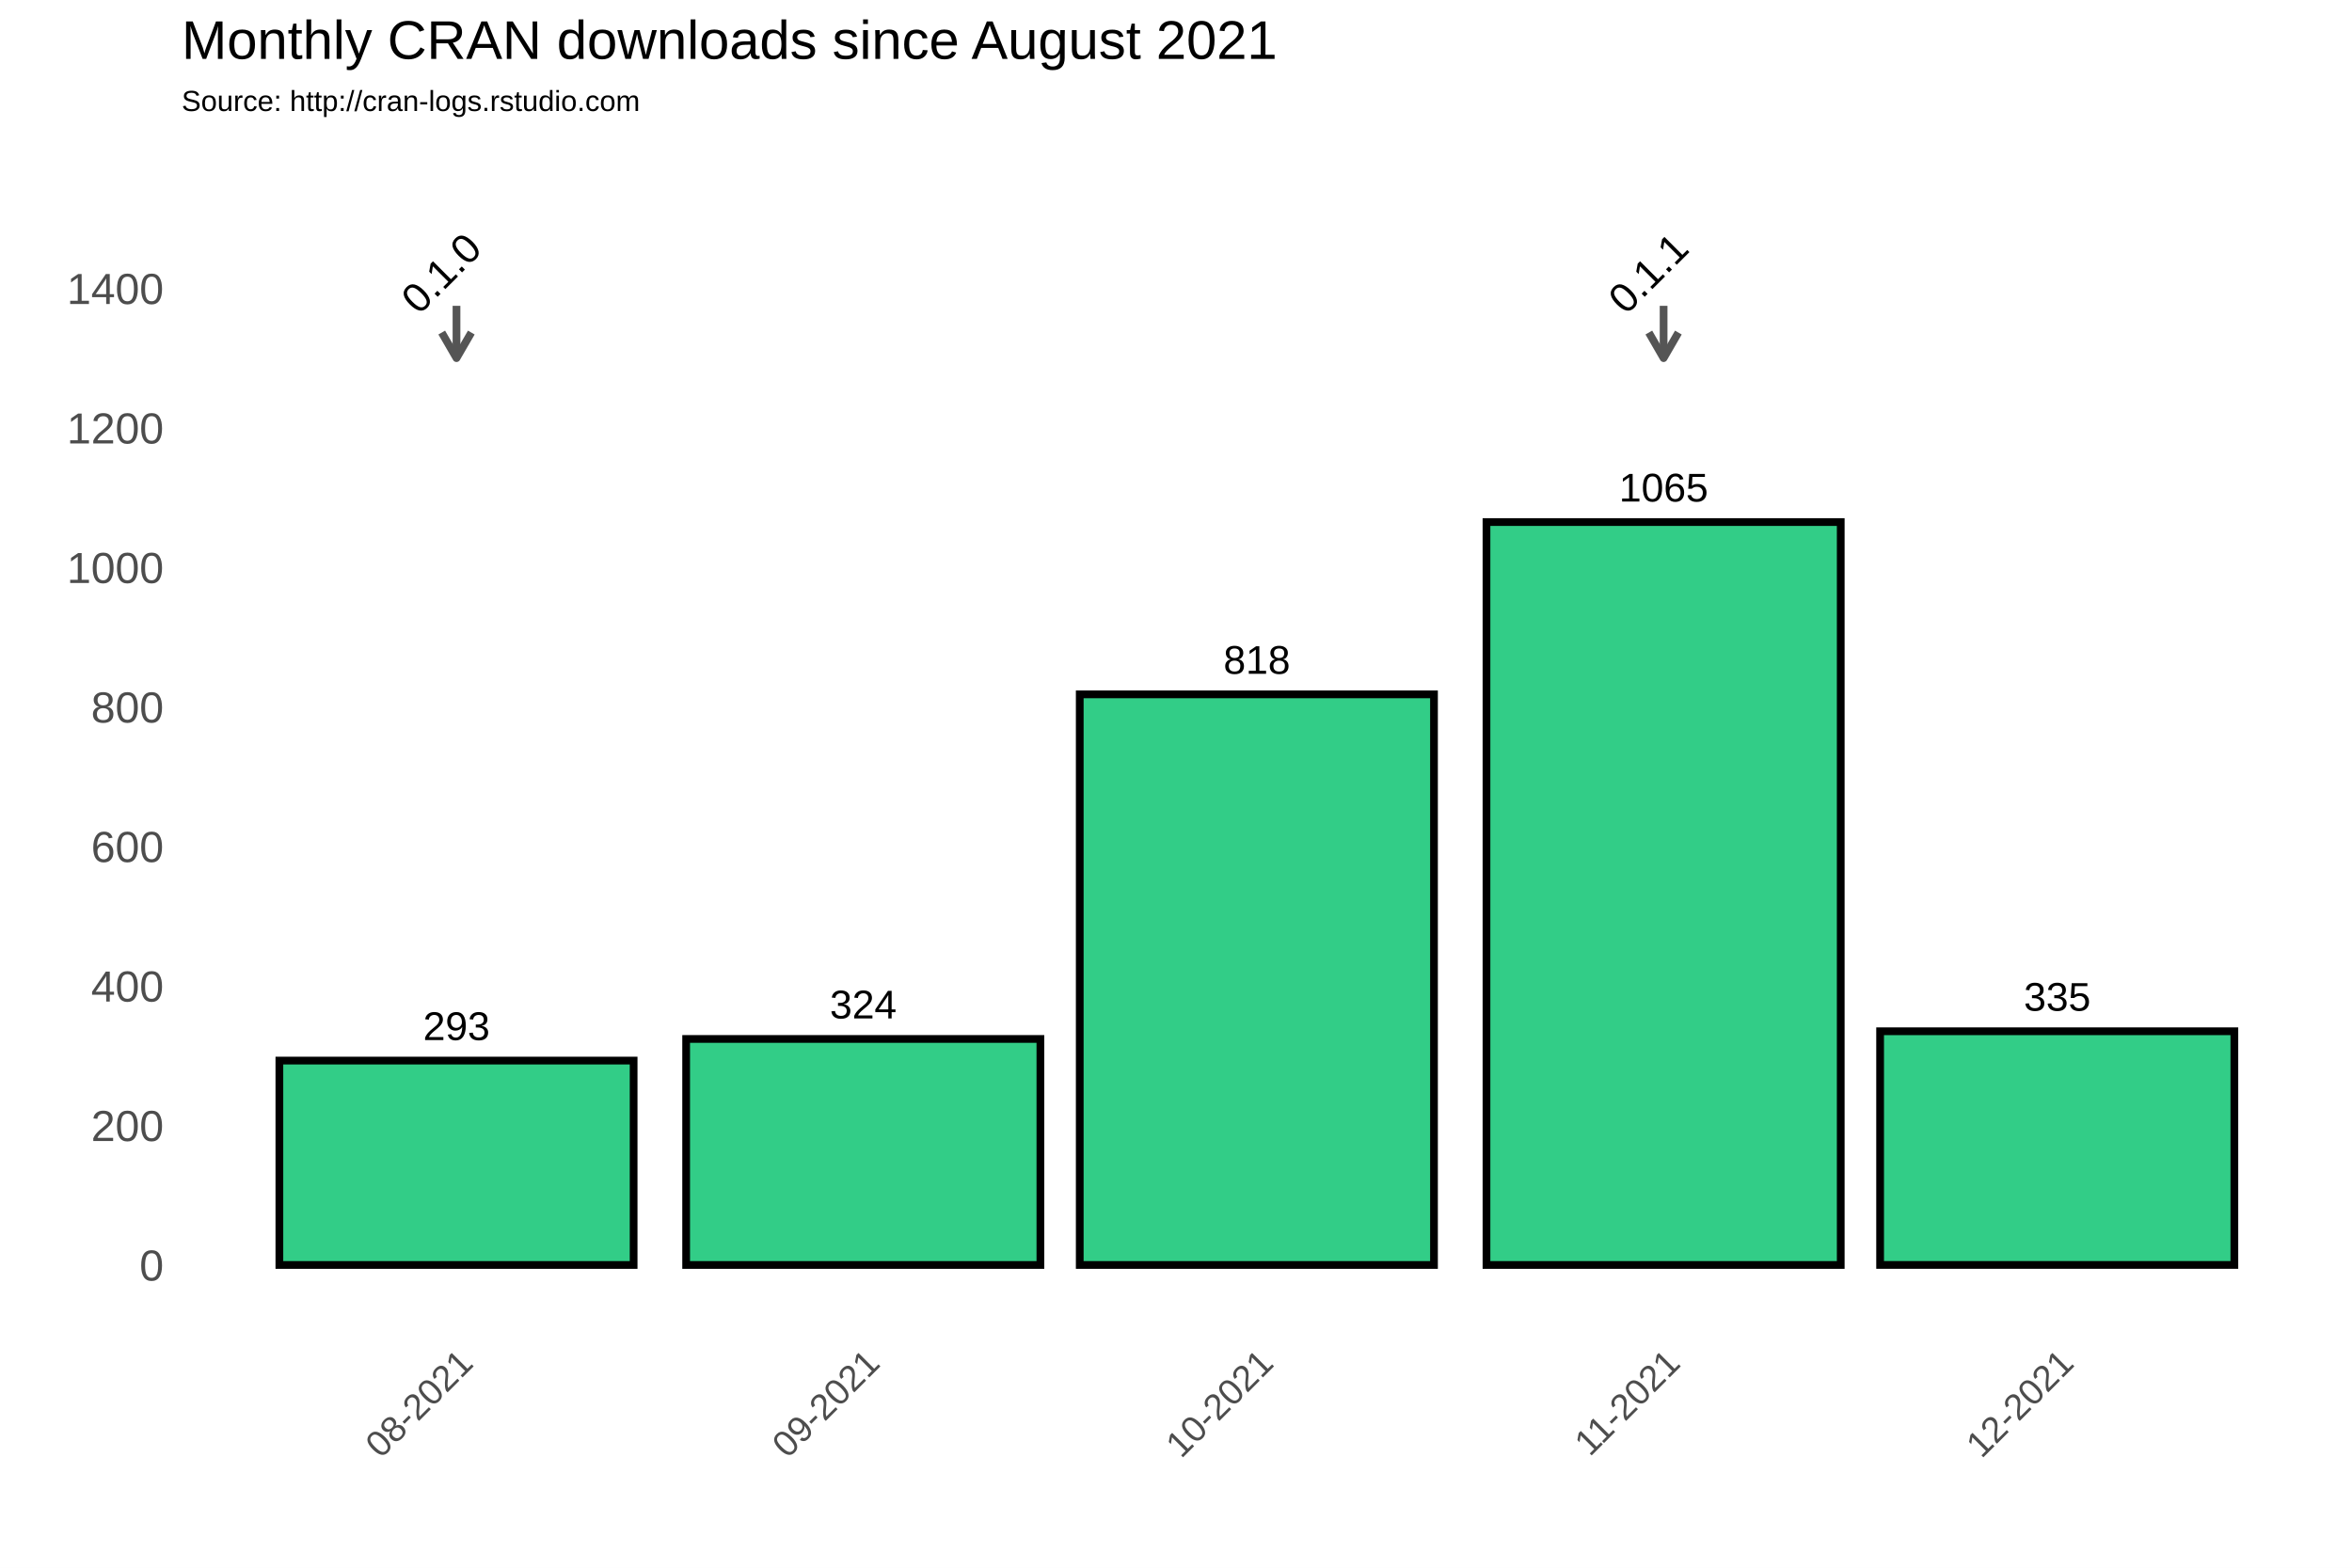
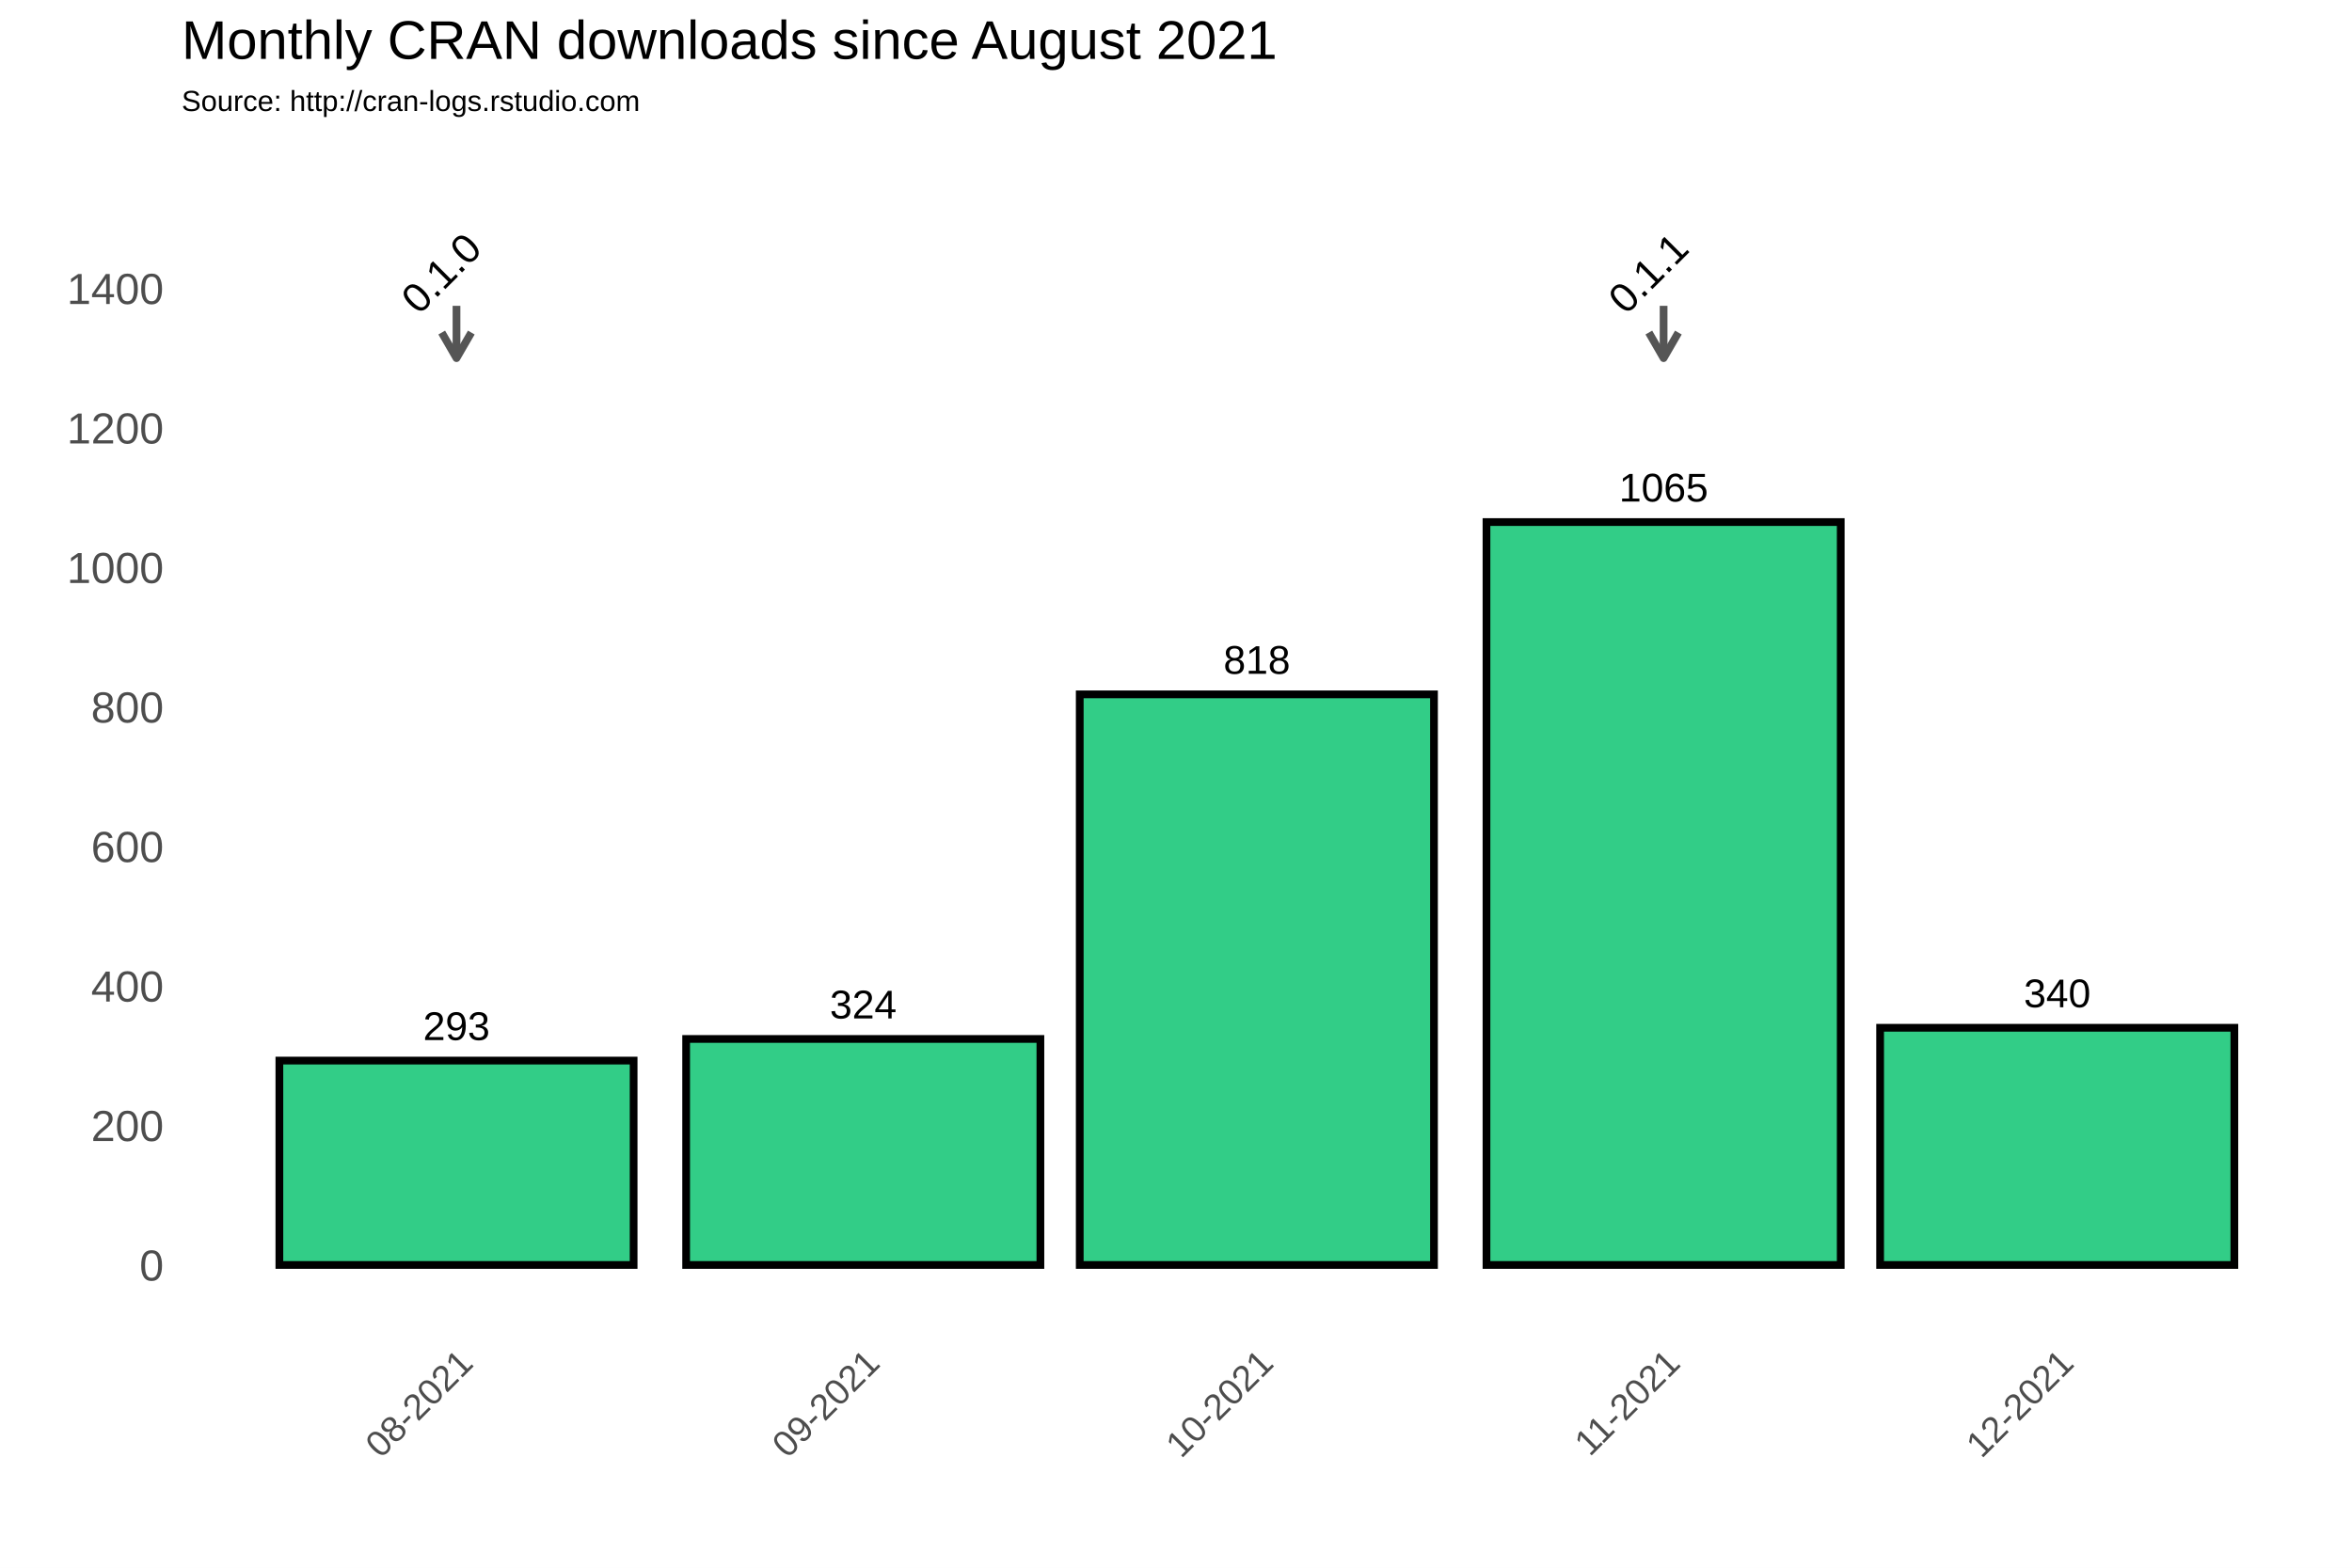
<svg xmlns="http://www.w3.org/2000/svg" class="svglite" width="648.00pt" height="432.00pt" viewBox="0 0 648.00 432.00">
  <defs>
    <style type="text/css">
    .svglite line, .svglite polyline, .svglite polygon, .svglite path, .svglite rect, .svglite circle {
      fill: none;
      stroke: #000000;
      stroke-linecap: round;
      stroke-linejoin: round;
      stroke-miterlimit: 10.00;
    }
  </style>
  </defs>
  <rect width="100%" height="100%" style="stroke: none; fill: #FFFFFF;" />
  <defs>
    <clipPath id="cpMC4wMHw2NDguMDB8MC4wMHw0MzIuMDA=">
      <rect x="0.00" y="0.00" width="648.00" height="432.00" />
    </clipPath>
  </defs>
  <g clip-path="url(#cpMC4wMHw2NDguMDB8MC4wMHw0MzIuMDA=)">
    <rect x="0.00" y="0.00" width="648.00" height="432.00" style="stroke-width: 1.07; stroke: #FFFFFF; fill: #FFFFFF;" />
  </g>
  <defs>
    <clipPath id="cpNTAuMDR8NjQyLjUyfDM3Ljc2fDM2My4zOA==">
      <rect x="50.04" y="37.76" width="592.48" height="325.62" />
    </clipPath>
  </defs>
  <g clip-path="url(#cpNTAuMDR8NjQyLjUyfDM3Ljc2fDM2My4zOA==)">
    <rect x="50.04" y="37.76" width="592.48" height="325.62" style="stroke-width: 1.07; stroke: none;" />
    <polyline points="50.04,329.36 642.52,329.36 " style="stroke-width: 0.53; stroke: #FFFFFF; stroke-linecap: butt;" />
    <polyline points="50.04,290.91 642.52,290.91 " style="stroke-width: 0.53; stroke: #FFFFFF; stroke-linecap: butt;" />
    <polyline points="50.04,252.47 642.52,252.47 " style="stroke-width: 0.53; stroke: #FFFFFF; stroke-linecap: butt;" />
    <polyline points="50.04,214.02 642.52,214.02 " style="stroke-width: 0.53; stroke: #FFFFFF; stroke-linecap: butt;" />
    <polyline points="50.04,175.58 642.52,175.58 " style="stroke-width: 0.53; stroke: #FFFFFF; stroke-linecap: butt;" />
    <polyline points="50.04,137.14 642.52,137.14 " style="stroke-width: 0.53; stroke: #FFFFFF; stroke-linecap: butt;" />
    <polyline points="50.04,98.69 642.52,98.69 " style="stroke-width: 0.53; stroke: #FFFFFF; stroke-linecap: butt;" />
    <polyline points="50.04,60.25 642.52,60.25 " style="stroke-width: 0.53; stroke: #FFFFFF; stroke-linecap: butt;" />
    <polyline points="50.04,41.03 642.52,41.03 " style="stroke-width: 0.53; stroke: #FFFFFF; stroke-linecap: butt;" />
    <polyline points="69.74,363.38 69.74,37.76 " style="stroke-width: 0.53; stroke: #FFFFFF; stroke-linecap: butt;" />
    <polyline points="181.81,363.38 181.81,37.76 " style="stroke-width: 0.53; stroke: #FFFFFF; stroke-linecap: butt;" />
    <polyline points="292.06,363.38 292.06,37.76 " style="stroke-width: 0.53; stroke: #FFFFFF; stroke-linecap: butt;" />
    <polyline points="402.31,363.38 402.31,37.76 " style="stroke-width: 0.53; stroke: #FFFFFF; stroke-linecap: butt;" />
    <polyline points="512.57,363.38 512.57,37.76 " style="stroke-width: 0.53; stroke: #FFFFFF; stroke-linecap: butt;" />
    <polyline points="622.82,363.38 622.82,37.76 " style="stroke-width: 0.53; stroke: #FFFFFF; stroke-linecap: butt;" />
    <polyline points="50.04,348.58 642.52,348.58 " style="stroke-width: 1.07; stroke: #FFFFFF; stroke-linecap: butt;" />
    <polyline points="50.04,310.13 642.52,310.13 " style="stroke-width: 1.07; stroke: #FFFFFF; stroke-linecap: butt;" />
    <polyline points="50.04,271.69 642.52,271.69 " style="stroke-width: 1.07; stroke: #FFFFFF; stroke-linecap: butt;" />
    <polyline points="50.04,233.25 642.52,233.25 " style="stroke-width: 1.07; stroke: #FFFFFF; stroke-linecap: butt;" />
    <polyline points="50.04,194.80 642.52,194.80 " style="stroke-width: 1.07; stroke: #FFFFFF; stroke-linecap: butt;" />
    <polyline points="50.04,156.36 642.52,156.36 " style="stroke-width: 1.07; stroke: #FFFFFF; stroke-linecap: butt;" />
    <polyline points="50.04,117.91 642.52,117.91 " style="stroke-width: 1.07; stroke: #FFFFFF; stroke-linecap: butt;" />
    <polyline points="50.04,79.47 642.52,79.47 " style="stroke-width: 1.07; stroke: #FFFFFF; stroke-linecap: butt;" />
    <polyline points="125.77,363.38 125.77,37.76 " style="stroke-width: 1.07; stroke: #FFFFFF; stroke-linecap: butt;" />
    <polyline points="237.84,363.38 237.84,37.76 " style="stroke-width: 1.07; stroke: #FFFFFF; stroke-linecap: butt;" />
    <polyline points="346.28,363.38 346.28,37.76 " style="stroke-width: 1.07; stroke: #FFFFFF; stroke-linecap: butt;" />
    <polyline points="458.34,363.38 458.34,37.76 " style="stroke-width: 1.07; stroke: #FFFFFF; stroke-linecap: butt;" />
    <polyline points="566.79,363.38 566.79,37.76 " style="stroke-width: 1.07; stroke: #FFFFFF; stroke-linecap: butt;" />
    <rect x="76.97" y="292.26" width="97.60" height="56.32" style="stroke-width: 2.13; stroke-linecap: square; stroke-linejoin: miter; fill: #32CD87;" />
    <rect x="189.04" y="286.30" width="97.60" height="62.28" style="stroke-width: 2.13; stroke-linecap: square; stroke-linejoin: miter; fill: #32CD87;" />
    <rect x="297.48" y="191.34" width="97.60" height="157.24" style="stroke-width: 2.13; stroke-linecap: square; stroke-linejoin: miter; fill: #32CD87;" />
    <rect x="409.54" y="143.86" width="97.60" height="204.72" style="stroke-width: 2.13; stroke-linecap: square; stroke-linejoin: miter; fill: #32CD87;" />
-     <rect x="517.99" y="284.18" width="97.60" height="64.39" style="stroke-width: 2.13; stroke-linecap: square; stroke-linejoin: miter; fill: #32CD87;" />
+     <rect x="517.99" y="283.22" width="97.60" height="65.36" style="stroke-width: 2.13; stroke-linecap: square; stroke-linejoin: miter; fill: #32CD87;" />
    <text x="125.77" y="286.60" text-anchor="middle" style="font-size: 11.04px; font-family: Arial;" textLength="18.40px" lengthAdjust="spacingAndGlyphs">293</text>
    <text x="237.84" y="280.64" text-anchor="middle" style="font-size: 11.04px; font-family: Arial;" textLength="18.40px" lengthAdjust="spacingAndGlyphs">324</text>
    <text x="346.28" y="185.68" text-anchor="middle" style="font-size: 11.04px; font-family: Arial;" textLength="18.40px" lengthAdjust="spacingAndGlyphs">818</text>
    <text x="458.34" y="138.20" text-anchor="middle" style="font-size: 11.04px; font-family: Arial;" textLength="24.54px" lengthAdjust="spacingAndGlyphs">1065</text>
-     <text x="566.79" y="278.52" text-anchor="middle" style="font-size: 11.04px; font-family: Arial;" textLength="18.40px" lengthAdjust="spacingAndGlyphs">335</text>
+     <text x="566.79" y="277.56" text-anchor="middle" style="font-size: 11.04px; font-family: Arial;" textLength="18.40px" lengthAdjust="spacingAndGlyphs">340</text>
    <line x1="125.77" y1="84.27" x2="125.77" y2="98.69" style="stroke-width: 2.13; stroke: #555555; stroke-linecap: butt;" />
    <polyline points="121.70,91.64 125.77,98.69 129.85,91.64 " style="stroke-width: 2.13; stroke: #555555; stroke-linecap: butt;" />
    <line x1="458.34" y1="84.27" x2="458.34" y2="98.69" style="stroke-width: 2.13; stroke: #555555; stroke-linecap: butt;" />
    <polyline points="454.27,91.64 458.34,98.69 462.41,91.64 " style="stroke-width: 2.13; stroke: #555555; stroke-linecap: butt;" />
    <text transform="translate(124.34,78.03) rotate(-45)" text-anchor="middle" style="font-size: 11.38px; font-family: Arial;" textLength="25.31px" lengthAdjust="spacingAndGlyphs">0.1.0</text>
    <text transform="translate(456.90,78.03) rotate(-45)" text-anchor="middle" style="font-size: 11.38px; font-family: Arial;" textLength="25.31px" lengthAdjust="spacingAndGlyphs">0.1.1</text>
  </g>
  <g clip-path="url(#cpMC4wMHw2NDguMDB8MC4wMHw0MzIuMDA=)">
    <text x="45.11" y="352.88" text-anchor="end" style="font-size: 12.00px; fill: #4D4D4D; font-family: Arial;" textLength="6.67px" lengthAdjust="spacingAndGlyphs">0</text>
    <text x="45.11" y="314.43" text-anchor="end" style="font-size: 12.00px; fill: #4D4D4D; font-family: Arial;" textLength="20.02px" lengthAdjust="spacingAndGlyphs">200</text>
    <text x="45.11" y="275.99" text-anchor="end" style="font-size: 12.00px; fill: #4D4D4D; font-family: Arial;" textLength="20.02px" lengthAdjust="spacingAndGlyphs">400</text>
    <text x="45.11" y="237.54" text-anchor="end" style="font-size: 12.00px; fill: #4D4D4D; font-family: Arial;" textLength="20.02px" lengthAdjust="spacingAndGlyphs">600</text>
    <text x="45.11" y="199.10" text-anchor="end" style="font-size: 12.00px; fill: #4D4D4D; font-family: Arial;" textLength="20.02px" lengthAdjust="spacingAndGlyphs">800</text>
    <text x="45.11" y="160.66" text-anchor="end" style="font-size: 12.00px; fill: #4D4D4D; font-family: Arial;" textLength="26.70px" lengthAdjust="spacingAndGlyphs">1000</text>
    <text x="45.11" y="122.21" text-anchor="end" style="font-size: 12.00px; fill: #4D4D4D; font-family: Arial;" textLength="26.70px" lengthAdjust="spacingAndGlyphs">1200</text>
    <text x="45.11" y="83.77" text-anchor="end" style="font-size: 12.00px; fill: #4D4D4D; font-family: Arial;" textLength="26.70px" lengthAdjust="spacingAndGlyphs">1400</text>
    <text transform="translate(130.84,376.17) rotate(-45)" text-anchor="end" style="font-size: 10.00px; fill: #4D4D4D; font-family: Arial;" textLength="36.73px" lengthAdjust="spacingAndGlyphs">08-2021</text>
    <text transform="translate(242.90,376.17) rotate(-45)" text-anchor="end" style="font-size: 10.00px; fill: #4D4D4D; font-family: Arial;" textLength="36.73px" lengthAdjust="spacingAndGlyphs">09-2021</text>
    <text transform="translate(351.35,376.17) rotate(-45)" text-anchor="end" style="font-size: 10.00px; fill: #4D4D4D; font-family: Arial;" textLength="36.73px" lengthAdjust="spacingAndGlyphs">10-2021</text>
    <text transform="translate(463.41,376.17) rotate(-45)" text-anchor="end" style="font-size: 10.00px; fill: #4D4D4D; font-family: Arial;" textLength="35.99px" lengthAdjust="spacingAndGlyphs">11-2021</text>
    <text transform="translate(571.85,376.17) rotate(-45)" text-anchor="end" style="font-size: 10.00px; fill: #4D4D4D; font-family: Arial;" textLength="36.73px" lengthAdjust="spacingAndGlyphs">12-2021</text>
    <text x="50.04" y="30.59" style="font-size: 8.00px; font-family: Arial;" textLength="126.32px" lengthAdjust="spacingAndGlyphs">Source: http://cran-logs.rstudio.com</text>
    <text x="50.04" y="16.22" style="font-size: 15.00px; font-family: Arial;" textLength="301.75px" lengthAdjust="spacingAndGlyphs">Monthly CRAN downloads since August 2021</text>
  </g>
</svg>
